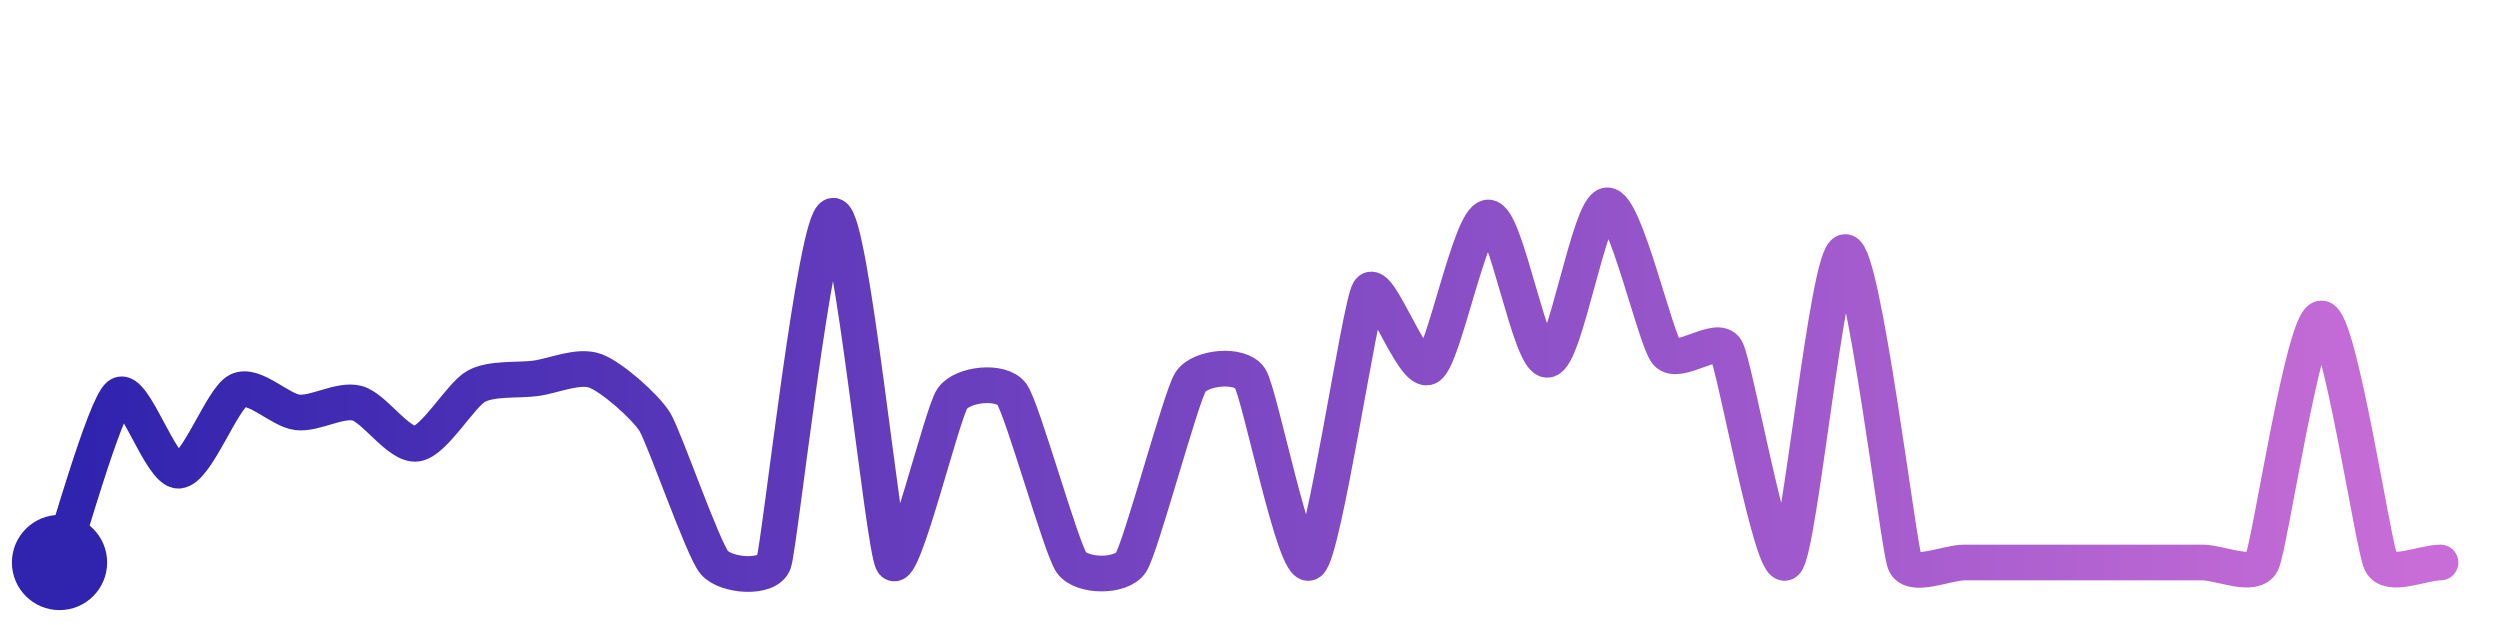
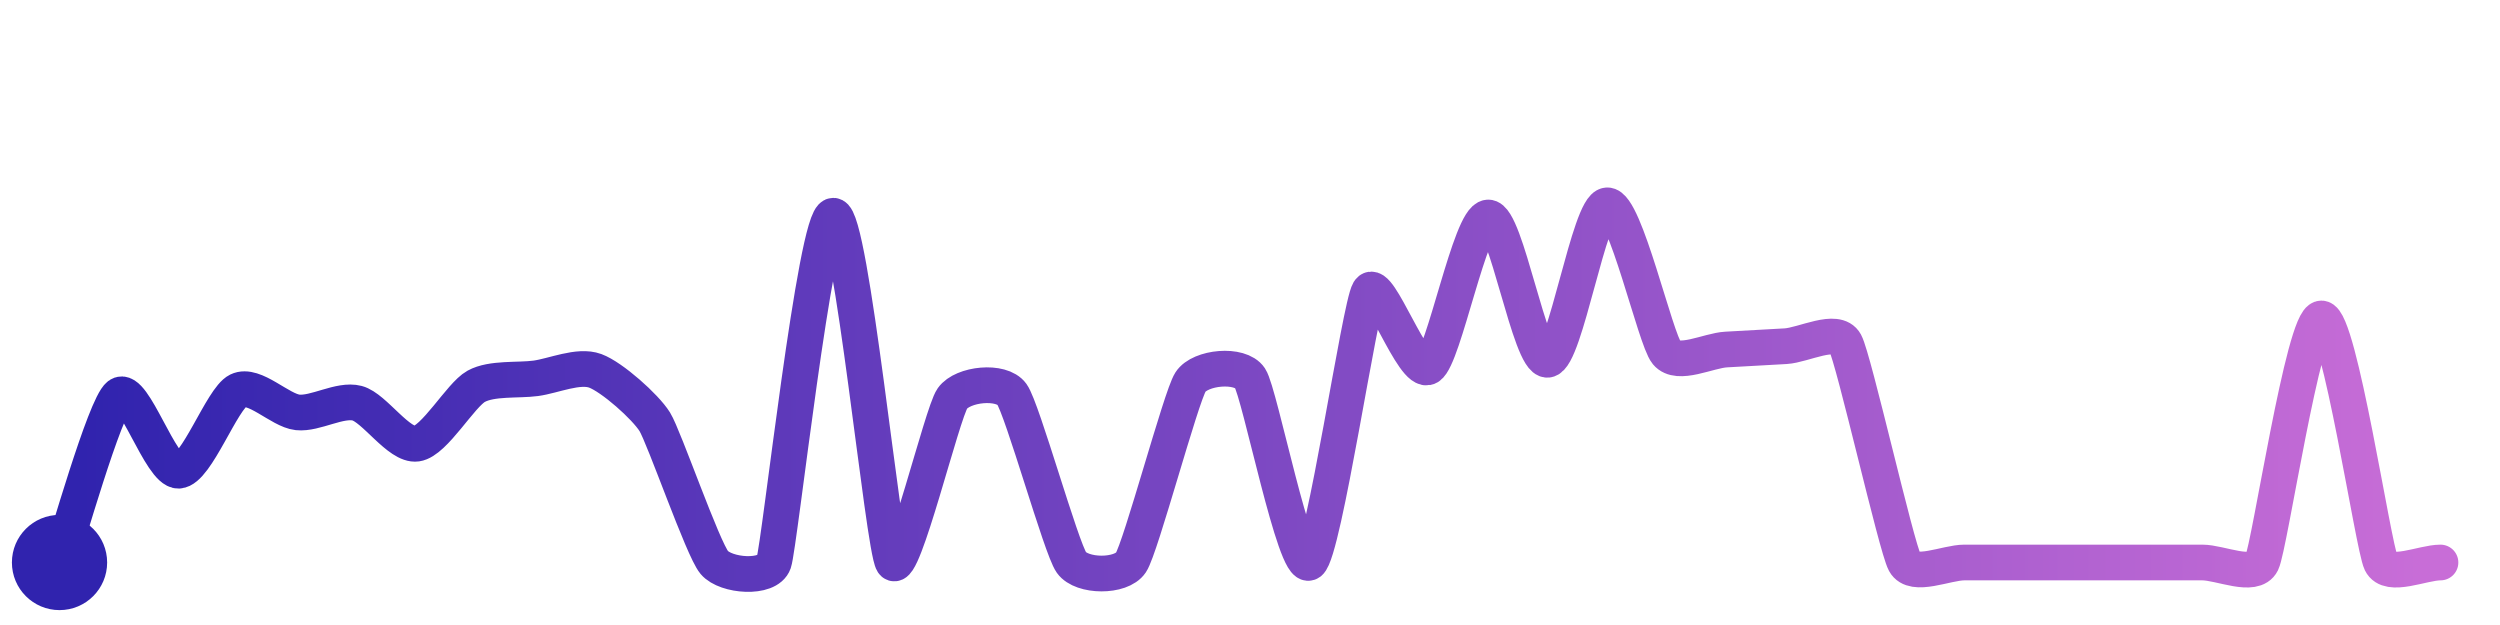
<svg xmlns="http://www.w3.org/2000/svg" width="200" height="50" viewBox="0 0 210 50">
  <defs>
    <linearGradient id="stroke" x1="0%" y1="0%" x2="100%" y2="0%">
      <stop stop-color="#3023AE" offset="0%" />
      <stop stop-color="#C86DD7" offset="100%" />
    </linearGradient>
  </defs>
-   <path stroke="url(#stroke)" stroke-width="3" stroke-linejoin="round" stroke-linecap="round" d="M5.00 46 C 5.50 44.59, 8.81 32.86, 10.00 31.95 S 13.50 38.35, 15.00 38.29 S 18.65 32.22, 20.00 31.56 S 23.51 33.23, 25.00 33.39 S 28.55 32.24, 30.00 32.62 S 33.51 36.23, 35.00 36.02 S 38.69 31.92, 40.00 31.20 S 43.51 30.73, 45.00 30.53 S 48.59 29.38, 50.00 29.90 S 54.21 32.91, 55.00 34.18 S 59.03 44.85, 60.00 46.00 S 64.51 47.42, 65.00 46.00 S 68.50 16.87, 70.00 16.87 S 74.18 44.74, 75.00 46.00 S 79.13 33.45, 80.00 32.22 S 84.12 30.65, 85.00 31.87 S 89.13 44.78, 90.00 46.00 S 94.17 47.25, 95.00 46.00 S 99.19 32.10, 100.00 30.84 S 104.17 29.26, 105.00 30.51 S 108.79 46.89, 110.00 46.00 S 114.22 24.48, 115.00 23.20 S 118.72 30.36, 120.00 29.57 S 123.50 17.11, 125.00 17.02 S 128.51 29.12, 130.00 28.97 S 133.50 16.09, 135.00 16.00 S 139.04 27.24, 140.00 28.39 S 144.26 26.81, 145.00 28.11 S 148.84 46.95, 150.00 46.00 S 153.50 19.92, 155.00 19.92 S 159.46 44.60, 160.00 46.00 S 163.50 46.00, 165.00 46.00 S 168.50 46.00, 170.00 46.00 S 173.50 46.00, 175.00 46.00 S 178.50 46.00, 180.00 46.00 S 183.50 46.00, 185.00 46.00 S 189.34 47.35, 190.00 46.00 S 193.50 25.50, 195.00 25.50 S 199.34 44.65, 200.00 46.00 S 203.50 46.00, 205.00 46.00" fill="none">
-     <animate attributeName="stroke-dashoffset" from="471.831" to="0" dur="2.2s" />
-     <animate attributeName="stroke-dasharray" from="471.831" to="471.831" />
+   <path stroke="url(#stroke)" stroke-width="3" stroke-linejoin="round" stroke-linecap="round" d="M5.00 46 C 5.50 44.59, 8.81 32.86, 10.00 31.95 S 13.50 38.35, 15.00 38.29 S 18.65 32.22, 20.00 31.56 S 23.51 33.23, 25.00 33.39 S 28.55 32.24, 30.00 32.62 S 33.51 36.23, 35.00 36.02 S 38.69 31.92, 40.00 31.20 S 43.51 30.73, 45.00 30.53 S 48.59 29.38, 50.00 29.90 S 54.21 32.91, 55.00 34.18 S 59.03 44.85, 60.00 46.00 S 64.51 47.42, 65.00 46.00 S 68.50 16.87, 70.00 16.87 S 74.18 44.74, 75.00 46.00 S 79.13 33.45, 80.00 32.22 S 84.12 30.65, 85.00 31.87 S 89.13 44.78, 90.00 46.00 S 94.17 47.25, 95.00 46.00 S 99.19 32.10, 100.00 30.84 S 104.17 29.26, 105.00 30.51 S 108.79 46.89, 110.00 46.00 S 114.22 24.48, 115.00 23.20 S 118.72 30.36, 120.00 29.57 S 123.50 17.11, 125.00 17.02 S 128.51 29.12, 130.00 28.97 S 133.50 16.09, 135.00 16.00 S 139.04 27.24, 140.00 28.39 S 143.50 28.19, 145.00 28.11 S 148.50 27.92, 150.00 27.83 S 154.28 26.24, 155.00 27.56 S 159.28 44.68, 160.00 46.00 S 163.50 46.00, 165.00 46.00 S 168.50 46.00, 170.00 46.00 S 173.50 46.00, 175.00 46.00 S 178.50 46.00, 180.00 46.00 S 183.50 46.00, 185.00 46.00 S 189.34 47.35, 190.00 46.00 S 193.50 25.50, 195.00 25.50 S 199.34 44.65, 200.00 46.00 S 203.50 46.00, 205.00 46.00" fill="none">
+     <animate attributeName="stroke-dashoffset" from="428.852" to="0" dur="2.2s" />
+     <animate attributeName="stroke-dasharray" from="428.852" to="428.852" />
  </path>
  <circle r="4" cx="5" cy="46" fill="#3023AE" />
  <circle r="4" cx="205" cy="46" fill="#C86DD7" opacity="0">
    <animate attributeName="opacity" from="0" to="1" dur="0.1s" begin="2.2s" fill="freeze" />
  </circle>
</svg>
